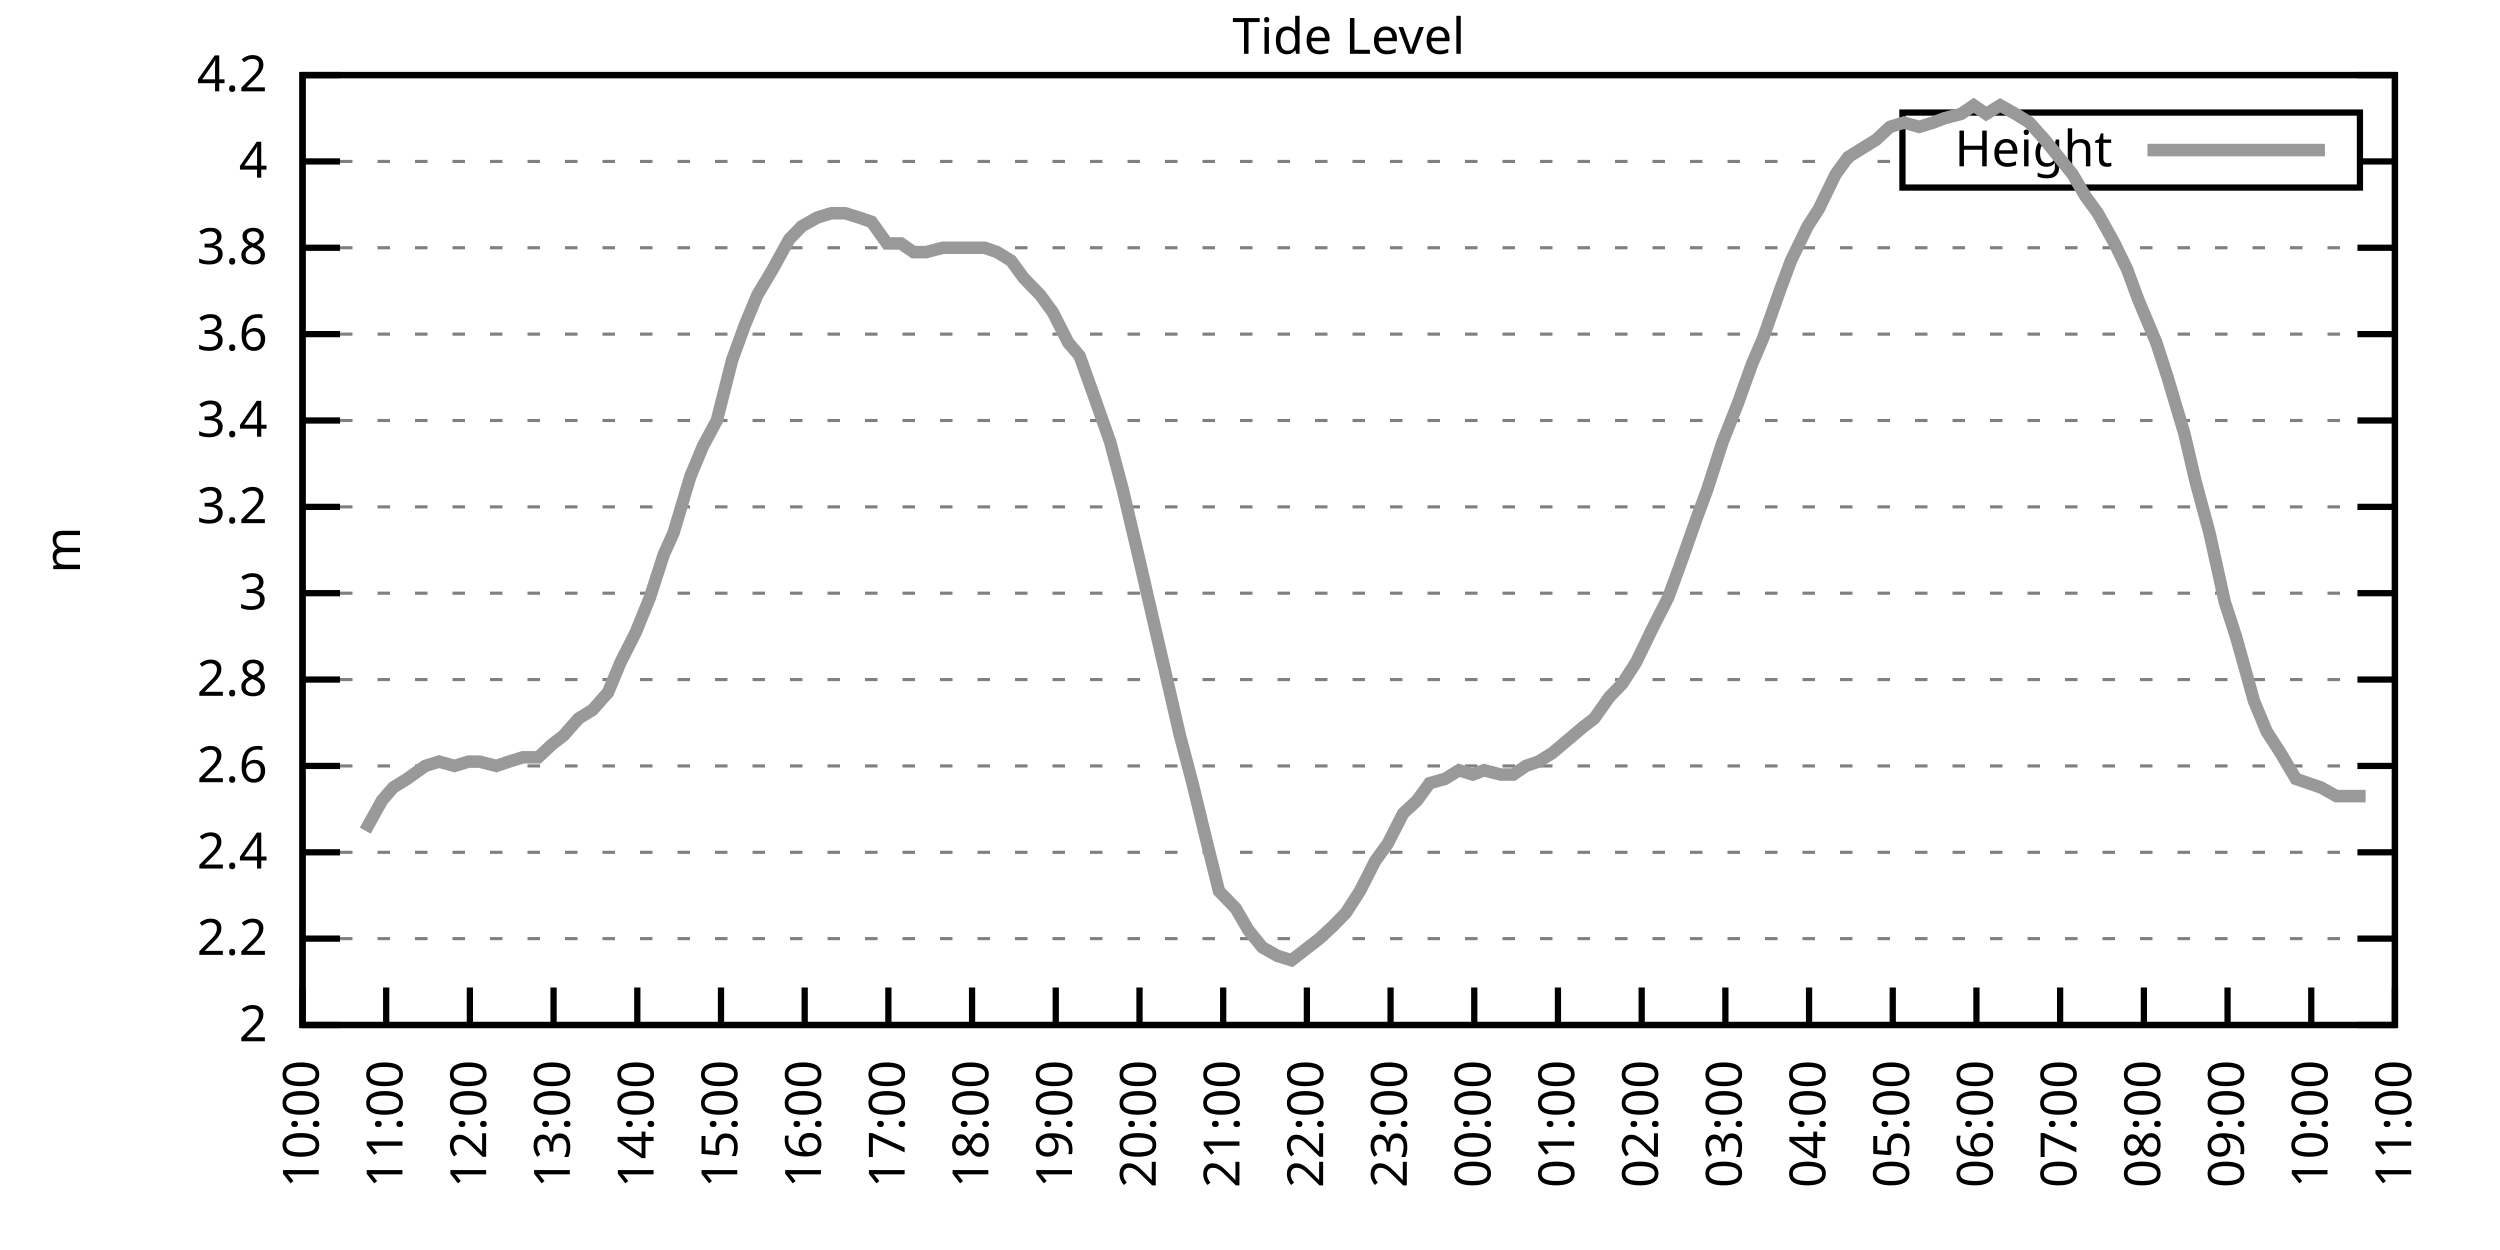
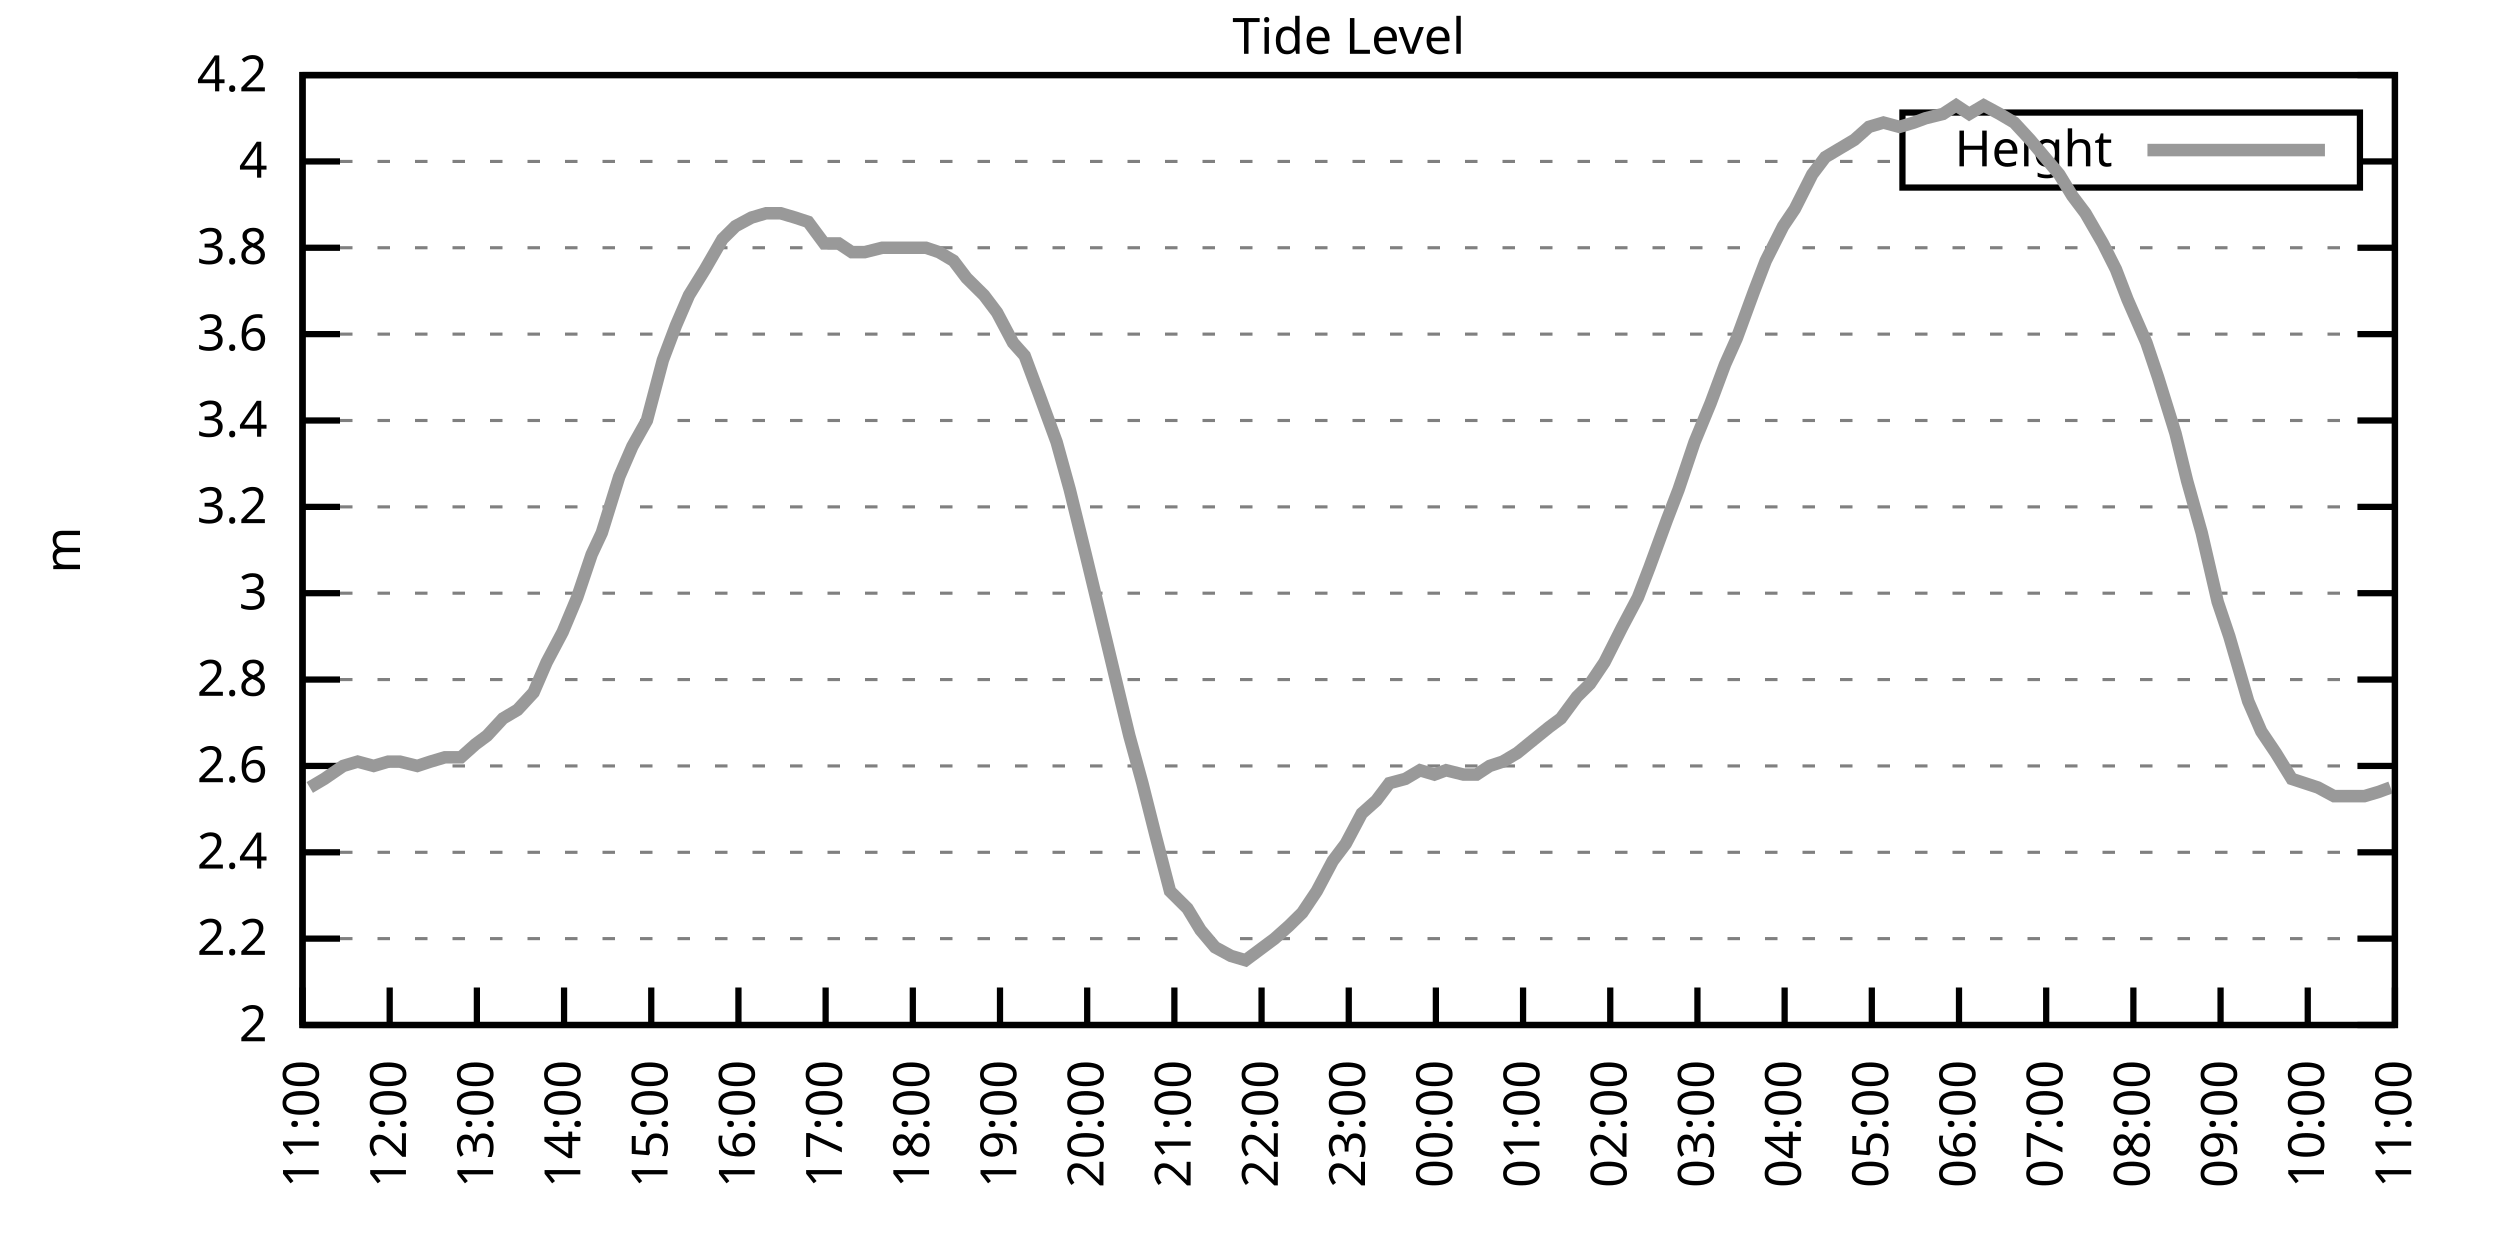
<svg xmlns="http://www.w3.org/2000/svg" xmlns:xlink="http://www.w3.org/1999/xlink" width="400" height="200" viewBox="0 0 400 200">
  <g id="gnuplot_canvas">
    <rect x="0" y="0" width="400" height="200" fill="none" />
    <defs>
      <circle id="gpDot" r="0.5" stroke-width="0.5" stroke="currentColor" />
      <path id="gpPt0" stroke-width="0.333" stroke="currentColor" d="M-1,0 h2 M0,-1 v2" />
      <path id="gpPt1" stroke-width="0.333" stroke="currentColor" d="M-1,-1 L1,1 M1,-1 L-1,1" />
      <path id="gpPt2" stroke-width="0.333" stroke="currentColor" d="M-1,0 L1,0 M0,-1 L0,1 M-1,-1 L1,1 M-1,1 L1,-1" />
      <rect id="gpPt3" stroke-width="0.333" stroke="currentColor" x="-1" y="-1" width="2" height="2" />
      <rect id="gpPt4" stroke-width="0.333" stroke="currentColor" fill="currentColor" x="-1" y="-1" width="2" height="2" />
      <circle id="gpPt5" stroke-width="0.333" stroke="currentColor" cx="0" cy="0" r="1" />
      <use xlink:href="#gpPt5" id="gpPt6" fill="currentColor" stroke="none" />
      <path id="gpPt7" stroke-width="0.333" stroke="currentColor" d="M0,-1.33 L-1.33,0.67 L1.33,0.67 z" />
      <use xlink:href="#gpPt7" id="gpPt8" fill="currentColor" stroke="none" />
      <use xlink:href="#gpPt7" id="gpPt9" stroke="currentColor" transform="rotate(180)" />
      <use xlink:href="#gpPt9" id="gpPt10" fill="currentColor" stroke="none" />
      <use xlink:href="#gpPt3" id="gpPt11" stroke="currentColor" transform="rotate(45)" />
      <use xlink:href="#gpPt11" id="gpPt12" fill="currentColor" stroke="none" />
      <path id="gpPt13" stroke-width="0.333" stroke="currentColor" d="M0,1.330 L1.265,0.411 L0.782,-1.067 L-0.782,-1.076 L-1.265,0.411 z" />
      <use xlink:href="#gpPt13" id="gpPt14" fill="currentColor" stroke="none" />
      <filter id="textbox" filterUnits="objectBoundingBox" x="0" y="0" height="1" width="1">
        <feFlood flood-color="white" flood-opacity="1" result="bgnd" />
        <feComposite in="SourceGraphic" in2="bgnd" operator="atop" />
      </filter>
      <filter id="greybox" filterUnits="objectBoundingBox" x="0" y="0" height="1" width="1">
        <feFlood flood-color="lightgrey" flood-opacity="1" result="grey" />
        <feComposite in="SourceGraphic" in2="grey" operator="atop" />
      </filter>
    </defs>
    <g fill="none" color="white" stroke="currentColor" stroke-width="1.00" stroke-linecap="butt" stroke-linejoin="miter">
</g>
    <g fill="none" color="black" stroke="currentColor" stroke-width="1.00" stroke-linecap="butt" stroke-linejoin="miter">
      <g stroke="none" shape-rendering="crispEdges">
        <polygon fill="rgb(255, 255, 255)" points="48.40,164.00 383.18,164.00 383.18,12.02 48.40,12.02 " />
      </g>
    </g>
    <g fill="none" color="black" stroke="currentColor" stroke-width="1.00" stroke-linecap="butt" stroke-linejoin="miter">
</g>
    <g fill="none" color="black" stroke="black" stroke-width="0.50" stroke-linecap="butt" stroke-linejoin="miter">
</g>
    <g fill="none" color="gray" stroke="currentColor" stroke-width="0.50" stroke-linecap="butt" stroke-linejoin="miter">
      <path stroke="gray" stroke-dasharray="2,4" class="gridline" d="M48.40,164.00 L383.19,164.00  " />
    </g>
    <g fill="none" color="gray" stroke="gray" stroke-width="1.00" stroke-linecap="butt" stroke-linejoin="miter">
</g>
    <g fill="none" color="black" stroke="currentColor" stroke-width="1.00" stroke-linecap="butt" stroke-linejoin="miter">
      <path stroke="black" d="M48.40,164.00 L54.40,164.00 M383.19,164.00 L377.19,164.00  " />
      <g transform="translate(42.80,166.60)" stroke="none" fill="black" font-family="Sans" font-size="8.00" text-anchor="end">
        <text>
          <tspan font-family="Sans"> 2</tspan>
        </text>
      </g>
    </g>
    <g fill="none" color="black" stroke="currentColor" stroke-width="1.00" stroke-linecap="butt" stroke-linejoin="miter">
</g>
    <g fill="none" color="black" stroke="black" stroke-width="0.50" stroke-linecap="butt" stroke-linejoin="miter">
</g>
    <g fill="none" color="gray" stroke="currentColor" stroke-width="0.50" stroke-linecap="butt" stroke-linejoin="miter">
      <path stroke="gray" stroke-dasharray="2,4" class="gridline" d="M48.40,150.18 L383.19,150.18  " />
    </g>
    <g fill="none" color="gray" stroke="gray" stroke-width="1.00" stroke-linecap="butt" stroke-linejoin="miter">
</g>
    <g fill="none" color="black" stroke="currentColor" stroke-width="1.00" stroke-linecap="butt" stroke-linejoin="miter">
      <path stroke="black" d="M48.40,150.18 L54.40,150.18 M383.19,150.18 L377.19,150.18  " />
      <g transform="translate(42.80,152.78)" stroke="none" fill="black" font-family="Sans" font-size="8.00" text-anchor="end">
        <text>
          <tspan font-family="Sans"> 2.2</tspan>
        </text>
      </g>
    </g>
    <g fill="none" color="black" stroke="currentColor" stroke-width="1.00" stroke-linecap="butt" stroke-linejoin="miter">
</g>
    <g fill="none" color="black" stroke="black" stroke-width="0.50" stroke-linecap="butt" stroke-linejoin="miter">
</g>
    <g fill="none" color="gray" stroke="currentColor" stroke-width="0.50" stroke-linecap="butt" stroke-linejoin="miter">
      <path stroke="gray" stroke-dasharray="2,4" class="gridline" d="M48.40,136.37 L383.19,136.37  " />
    </g>
    <g fill="none" color="gray" stroke="gray" stroke-width="1.00" stroke-linecap="butt" stroke-linejoin="miter">
</g>
    <g fill="none" color="black" stroke="currentColor" stroke-width="1.00" stroke-linecap="butt" stroke-linejoin="miter">
      <path stroke="black" d="M48.40,136.37 L54.40,136.37 M383.19,136.37 L377.19,136.37  " />
      <g transform="translate(42.80,138.97)" stroke="none" fill="black" font-family="Sans" font-size="8.00" text-anchor="end">
        <text>
          <tspan font-family="Sans"> 2.4</tspan>
        </text>
      </g>
    </g>
    <g fill="none" color="black" stroke="currentColor" stroke-width="1.00" stroke-linecap="butt" stroke-linejoin="miter">
</g>
    <g fill="none" color="black" stroke="black" stroke-width="0.50" stroke-linecap="butt" stroke-linejoin="miter">
</g>
    <g fill="none" color="gray" stroke="currentColor" stroke-width="0.50" stroke-linecap="butt" stroke-linejoin="miter">
      <path stroke="gray" stroke-dasharray="2,4" class="gridline" d="M48.40,122.55 L383.19,122.55  " />
    </g>
    <g fill="none" color="gray" stroke="gray" stroke-width="1.00" stroke-linecap="butt" stroke-linejoin="miter">
</g>
    <g fill="none" color="black" stroke="currentColor" stroke-width="1.00" stroke-linecap="butt" stroke-linejoin="miter">
      <path stroke="black" d="M48.40,122.55 L54.40,122.55 M383.19,122.55 L377.19,122.55  " />
      <g transform="translate(42.80,125.15)" stroke="none" fill="black" font-family="Sans" font-size="8.00" text-anchor="end">
        <text>
          <tspan font-family="Sans"> 2.6</tspan>
        </text>
      </g>
    </g>
    <g fill="none" color="black" stroke="currentColor" stroke-width="1.00" stroke-linecap="butt" stroke-linejoin="miter">
</g>
    <g fill="none" color="black" stroke="black" stroke-width="0.50" stroke-linecap="butt" stroke-linejoin="miter">
</g>
    <g fill="none" color="gray" stroke="currentColor" stroke-width="0.50" stroke-linecap="butt" stroke-linejoin="miter">
      <path stroke="gray" stroke-dasharray="2,4" class="gridline" d="M48.40,108.73 L383.19,108.73  " />
    </g>
    <g fill="none" color="gray" stroke="gray" stroke-width="1.00" stroke-linecap="butt" stroke-linejoin="miter">
</g>
    <g fill="none" color="black" stroke="currentColor" stroke-width="1.00" stroke-linecap="butt" stroke-linejoin="miter">
      <path stroke="black" d="M48.40,108.73 L54.40,108.73 M383.19,108.73 L377.19,108.73  " />
      <g transform="translate(42.80,111.33)" stroke="none" fill="black" font-family="Sans" font-size="8.00" text-anchor="end">
        <text>
          <tspan font-family="Sans"> 2.8</tspan>
        </text>
      </g>
    </g>
    <g fill="none" color="black" stroke="currentColor" stroke-width="1.00" stroke-linecap="butt" stroke-linejoin="miter">
</g>
    <g fill="none" color="black" stroke="black" stroke-width="0.50" stroke-linecap="butt" stroke-linejoin="miter">
</g>
    <g fill="none" color="gray" stroke="currentColor" stroke-width="0.50" stroke-linecap="butt" stroke-linejoin="miter">
      <path stroke="gray" stroke-dasharray="2,4" class="gridline" d="M48.40,94.91 L383.19,94.91  " />
    </g>
    <g fill="none" color="gray" stroke="gray" stroke-width="1.00" stroke-linecap="butt" stroke-linejoin="miter">
</g>
    <g fill="none" color="black" stroke="currentColor" stroke-width="1.00" stroke-linecap="butt" stroke-linejoin="miter">
      <path stroke="black" d="M48.40,94.91 L54.40,94.91 M383.19,94.91 L377.19,94.91  " />
      <g transform="translate(42.80,97.51)" stroke="none" fill="black" font-family="Sans" font-size="8.00" text-anchor="end">
        <text>
          <tspan font-family="Sans"> 3</tspan>
        </text>
      </g>
    </g>
    <g fill="none" color="black" stroke="currentColor" stroke-width="1.00" stroke-linecap="butt" stroke-linejoin="miter">
</g>
    <g fill="none" color="black" stroke="black" stroke-width="0.50" stroke-linecap="butt" stroke-linejoin="miter">
</g>
    <g fill="none" color="gray" stroke="currentColor" stroke-width="0.50" stroke-linecap="butt" stroke-linejoin="miter">
      <path stroke="gray" stroke-dasharray="2,4" class="gridline" d="M48.40,81.10 L383.19,81.10  " />
    </g>
    <g fill="none" color="gray" stroke="gray" stroke-width="1.00" stroke-linecap="butt" stroke-linejoin="miter">
</g>
    <g fill="none" color="black" stroke="currentColor" stroke-width="1.00" stroke-linecap="butt" stroke-linejoin="miter">
      <path stroke="black" d="M48.40,81.10 L54.40,81.10 M383.19,81.10 L377.19,81.10  " />
      <g transform="translate(42.80,83.70)" stroke="none" fill="black" font-family="Sans" font-size="8.00" text-anchor="end">
        <text>
          <tspan font-family="Sans"> 3.2</tspan>
        </text>
      </g>
    </g>
    <g fill="none" color="black" stroke="currentColor" stroke-width="1.00" stroke-linecap="butt" stroke-linejoin="miter">
</g>
    <g fill="none" color="black" stroke="black" stroke-width="0.50" stroke-linecap="butt" stroke-linejoin="miter">
</g>
    <g fill="none" color="gray" stroke="currentColor" stroke-width="0.50" stroke-linecap="butt" stroke-linejoin="miter">
      <path stroke="gray" stroke-dasharray="2,4" class="gridline" d="M48.40,67.28 L383.19,67.28  " />
    </g>
    <g fill="none" color="gray" stroke="gray" stroke-width="1.00" stroke-linecap="butt" stroke-linejoin="miter">
</g>
    <g fill="none" color="black" stroke="currentColor" stroke-width="1.00" stroke-linecap="butt" stroke-linejoin="miter">
      <path stroke="black" d="M48.40,67.28 L54.40,67.28 M383.19,67.28 L377.19,67.28  " />
      <g transform="translate(42.80,69.88)" stroke="none" fill="black" font-family="Sans" font-size="8.00" text-anchor="end">
        <text>
          <tspan font-family="Sans"> 3.4</tspan>
        </text>
      </g>
    </g>
    <g fill="none" color="black" stroke="currentColor" stroke-width="1.00" stroke-linecap="butt" stroke-linejoin="miter">
</g>
    <g fill="none" color="black" stroke="black" stroke-width="0.50" stroke-linecap="butt" stroke-linejoin="miter">
</g>
    <g fill="none" color="gray" stroke="currentColor" stroke-width="0.50" stroke-linecap="butt" stroke-linejoin="miter">
      <path stroke="gray" stroke-dasharray="2,4" class="gridline" d="M48.40,53.46 L383.19,53.46  " />
    </g>
    <g fill="none" color="gray" stroke="gray" stroke-width="1.00" stroke-linecap="butt" stroke-linejoin="miter">
</g>
    <g fill="none" color="black" stroke="currentColor" stroke-width="1.00" stroke-linecap="butt" stroke-linejoin="miter">
      <path stroke="black" d="M48.40,53.46 L54.40,53.46 M383.19,53.46 L377.19,53.46  " />
      <g transform="translate(42.80,56.06)" stroke="none" fill="black" font-family="Sans" font-size="8.00" text-anchor="end">
        <text>
          <tspan font-family="Sans"> 3.6</tspan>
        </text>
      </g>
    </g>
    <g fill="none" color="black" stroke="currentColor" stroke-width="1.00" stroke-linecap="butt" stroke-linejoin="miter">
</g>
    <g fill="none" color="black" stroke="black" stroke-width="0.50" stroke-linecap="butt" stroke-linejoin="miter">
</g>
    <g fill="none" color="gray" stroke="currentColor" stroke-width="0.50" stroke-linecap="butt" stroke-linejoin="miter">
      <path stroke="gray" stroke-dasharray="2,4" class="gridline" d="M48.40,39.64 L383.19,39.64  " />
    </g>
    <g fill="none" color="gray" stroke="gray" stroke-width="1.00" stroke-linecap="butt" stroke-linejoin="miter">
</g>
    <g fill="none" color="black" stroke="currentColor" stroke-width="1.00" stroke-linecap="butt" stroke-linejoin="miter">
      <path stroke="black" d="M48.40,39.64 L54.40,39.64 M383.19,39.64 L377.19,39.64  " />
      <g transform="translate(42.80,42.24)" stroke="none" fill="black" font-family="Sans" font-size="8.00" text-anchor="end">
        <text>
          <tspan font-family="Sans"> 3.8</tspan>
        </text>
      </g>
    </g>
    <g fill="none" color="black" stroke="currentColor" stroke-width="1.00" stroke-linecap="butt" stroke-linejoin="miter">
</g>
    <g fill="none" color="black" stroke="black" stroke-width="0.50" stroke-linecap="butt" stroke-linejoin="miter">
</g>
    <g fill="none" color="gray" stroke="currentColor" stroke-width="0.50" stroke-linecap="butt" stroke-linejoin="miter">
      <path stroke="gray" stroke-dasharray="2,4" class="gridline" d="M48.40,25.83 L304.39,25.83 M377.59,25.83 L383.19,25.83  " />
    </g>
    <g fill="none" color="gray" stroke="gray" stroke-width="1.00" stroke-linecap="butt" stroke-linejoin="miter">
</g>
    <g fill="none" color="black" stroke="currentColor" stroke-width="1.00" stroke-linecap="butt" stroke-linejoin="miter">
      <path stroke="black" d="M48.40,25.83 L54.40,25.83 M383.19,25.83 L377.19,25.83  " />
      <g transform="translate(42.80,28.43)" stroke="none" fill="black" font-family="Sans" font-size="8.00" text-anchor="end">
        <text>
          <tspan font-family="Sans"> 4</tspan>
        </text>
      </g>
    </g>
    <g fill="none" color="black" stroke="currentColor" stroke-width="1.00" stroke-linecap="butt" stroke-linejoin="miter">
</g>
    <g fill="none" color="black" stroke="black" stroke-width="0.50" stroke-linecap="butt" stroke-linejoin="miter">
</g>
    <g fill="none" color="gray" stroke="currentColor" stroke-width="0.50" stroke-linecap="butt" stroke-linejoin="miter">
      <path stroke="gray" stroke-dasharray="2,4" class="gridline" d="M48.40,12.01 L383.19,12.01  " />
    </g>
    <g fill="none" color="gray" stroke="gray" stroke-width="1.00" stroke-linecap="butt" stroke-linejoin="miter">
</g>
    <g fill="none" color="black" stroke="currentColor" stroke-width="1.00" stroke-linecap="butt" stroke-linejoin="miter">
      <path stroke="black" d="M48.40,12.01 L54.40,12.01 M383.19,12.01 L377.19,12.01  " />
      <g transform="translate(42.80,14.61)" stroke="none" fill="black" font-family="Sans" font-size="8.00" text-anchor="end">
        <text>
          <tspan font-family="Sans"> 4.2</tspan>
        </text>
      </g>
    </g>
    <g fill="none" color="black" stroke="currentColor" stroke-width="1.00" stroke-linecap="butt" stroke-linejoin="miter">
      <path stroke="black" d="M48.40,164.00 L48.40,158.00  " />
      <g transform="translate(51.00,169.60) rotate(270.00)" stroke="none" fill="black" font-family="Sans" font-size="8.00" text-anchor="end">
        <text>
-           <tspan font-family="Sans">10:00</tspan>
-         </text>
-       </g>
-     </g>
-     <g fill="none" color="black" stroke="currentColor" stroke-width="1.00" stroke-linecap="butt" stroke-linejoin="miter">
-       <path stroke="black" d="M61.79,164.00 L61.79,158.00  " />
-       <g transform="translate(64.39,169.60) rotate(270.00)" stroke="none" fill="black" font-family="Sans" font-size="8.00" text-anchor="end">
-         <text>
          <tspan font-family="Sans">11:00</tspan>
        </text>
      </g>
    </g>
    <g fill="none" color="black" stroke="currentColor" stroke-width="1.00" stroke-linecap="butt" stroke-linejoin="miter">
-       <path stroke="black" d="M75.18,164.00 L75.18,158.00  " />
-       <g transform="translate(77.78,169.60) rotate(270.00)" stroke="none" fill="black" font-family="Sans" font-size="8.00" text-anchor="end">
+       <path stroke="black" d="M62.35,164.00 L62.35,158.00  " />
+       <g transform="translate(64.95,169.60) rotate(270.00)" stroke="none" fill="black" font-family="Sans" font-size="8.00" text-anchor="end">
        <text>
          <tspan font-family="Sans">12:00</tspan>
        </text>
      </g>
    </g>
    <g fill="none" color="black" stroke="currentColor" stroke-width="1.00" stroke-linecap="butt" stroke-linejoin="miter">
-       <path stroke="black" d="M88.57,164.00 L88.57,158.00  " />
-       <g transform="translate(91.17,169.60) rotate(270.00)" stroke="none" fill="black" font-family="Sans" font-size="8.00" text-anchor="end">
+       <path stroke="black" d="M76.30,164.00 L76.30,158.00  " />
+       <g transform="translate(78.90,169.60) rotate(270.00)" stroke="none" fill="black" font-family="Sans" font-size="8.00" text-anchor="end">
        <text>
          <tspan font-family="Sans">13:00</tspan>
        </text>
      </g>
    </g>
    <g fill="none" color="black" stroke="currentColor" stroke-width="1.00" stroke-linecap="butt" stroke-linejoin="miter">
-       <path stroke="black" d="M101.97,164.00 L101.97,158.00  " />
-       <g transform="translate(104.57,169.60) rotate(270.00)" stroke="none" fill="black" font-family="Sans" font-size="8.00" text-anchor="end">
+       <path stroke="black" d="M90.25,164.00 L90.25,158.00  " />
+       <g transform="translate(92.85,169.60) rotate(270.00)" stroke="none" fill="black" font-family="Sans" font-size="8.00" text-anchor="end">
        <text>
          <tspan font-family="Sans">14:00</tspan>
        </text>
      </g>
    </g>
    <g fill="none" color="black" stroke="currentColor" stroke-width="1.00" stroke-linecap="butt" stroke-linejoin="miter">
-       <path stroke="black" d="M115.36,164.00 L115.36,158.00  " />
-       <g transform="translate(117.96,169.60) rotate(270.00)" stroke="none" fill="black" font-family="Sans" font-size="8.00" text-anchor="end">
+       <path stroke="black" d="M104.20,164.00 L104.20,158.00  " />
+       <g transform="translate(106.80,169.60) rotate(270.00)" stroke="none" fill="black" font-family="Sans" font-size="8.00" text-anchor="end">
        <text>
          <tspan font-family="Sans">15:00</tspan>
        </text>
      </g>
    </g>
    <g fill="none" color="black" stroke="currentColor" stroke-width="1.00" stroke-linecap="butt" stroke-linejoin="miter">
-       <path stroke="black" d="M128.75,164.00 L128.75,158.00  " />
-       <g transform="translate(131.35,169.60) rotate(270.00)" stroke="none" fill="black" font-family="Sans" font-size="8.00" text-anchor="end">
+       <path stroke="black" d="M118.15,164.00 L118.15,158.00  " />
+       <g transform="translate(120.75,169.60) rotate(270.00)" stroke="none" fill="black" font-family="Sans" font-size="8.00" text-anchor="end">
        <text>
          <tspan font-family="Sans">16:00</tspan>
        </text>
      </g>
    </g>
    <g fill="none" color="black" stroke="currentColor" stroke-width="1.00" stroke-linecap="butt" stroke-linejoin="miter">
-       <path stroke="black" d="M142.14,164.00 L142.14,158.00  " />
-       <g transform="translate(144.74,169.60) rotate(270.00)" stroke="none" fill="black" font-family="Sans" font-size="8.00" text-anchor="end">
+       <path stroke="black" d="M132.10,164.00 L132.10,158.00  " />
+       <g transform="translate(134.70,169.60) rotate(270.00)" stroke="none" fill="black" font-family="Sans" font-size="8.00" text-anchor="end">
        <text>
          <tspan font-family="Sans">17:00</tspan>
        </text>
      </g>
    </g>
    <g fill="none" color="black" stroke="currentColor" stroke-width="1.00" stroke-linecap="butt" stroke-linejoin="miter">
-       <path stroke="black" d="M155.53,164.00 L155.53,158.00  " />
-       <g transform="translate(158.13,169.60) rotate(270.00)" stroke="none" fill="black" font-family="Sans" font-size="8.00" text-anchor="end">
+       <path stroke="black" d="M146.05,164.00 L146.05,158.00  " />
+       <g transform="translate(148.65,169.60) rotate(270.00)" stroke="none" fill="black" font-family="Sans" font-size="8.00" text-anchor="end">
        <text>
          <tspan font-family="Sans">18:00</tspan>
        </text>
      </g>
    </g>
    <g fill="none" color="black" stroke="currentColor" stroke-width="1.00" stroke-linecap="butt" stroke-linejoin="miter">
-       <path stroke="black" d="M168.92,164.00 L168.92,158.00  " />
-       <g transform="translate(171.52,169.60) rotate(270.00)" stroke="none" fill="black" font-family="Sans" font-size="8.00" text-anchor="end">
+       <path stroke="black" d="M160.00,164.00 L160.00,158.00  " />
+       <g transform="translate(162.60,169.60) rotate(270.00)" stroke="none" fill="black" font-family="Sans" font-size="8.00" text-anchor="end">
        <text>
          <tspan font-family="Sans">19:00</tspan>
        </text>
      </g>
    </g>
    <g fill="none" color="black" stroke="currentColor" stroke-width="1.00" stroke-linecap="butt" stroke-linejoin="miter">
-       <path stroke="black" d="M182.32,164.00 L182.32,158.00  " />
-       <g transform="translate(184.92,169.60) rotate(270.00)" stroke="none" fill="black" font-family="Sans" font-size="8.00" text-anchor="end">
+       <path stroke="black" d="M173.95,164.00 L173.95,158.00  " />
+       <g transform="translate(176.55,169.60) rotate(270.00)" stroke="none" fill="black" font-family="Sans" font-size="8.00" text-anchor="end">
        <text>
          <tspan font-family="Sans">20:00</tspan>
        </text>
      </g>
    </g>
    <g fill="none" color="black" stroke="currentColor" stroke-width="1.00" stroke-linecap="butt" stroke-linejoin="miter">
-       <path stroke="black" d="M195.71,164.00 L195.71,158.00  " />
-       <g transform="translate(198.31,169.60) rotate(270.00)" stroke="none" fill="black" font-family="Sans" font-size="8.00" text-anchor="end">
+       <path stroke="black" d="M187.90,164.00 L187.90,158.00  " />
+       <g transform="translate(190.50,169.60) rotate(270.00)" stroke="none" fill="black" font-family="Sans" font-size="8.00" text-anchor="end">
        <text>
          <tspan font-family="Sans">21:00</tspan>
        </text>
      </g>
    </g>
    <g fill="none" color="black" stroke="currentColor" stroke-width="1.00" stroke-linecap="butt" stroke-linejoin="miter">
-       <path stroke="black" d="M209.10,164.00 L209.10,158.00  " />
-       <g transform="translate(211.70,169.60) rotate(270.00)" stroke="none" fill="black" font-family="Sans" font-size="8.00" text-anchor="end">
+       <path stroke="black" d="M201.85,164.00 L201.85,158.00  " />
+       <g transform="translate(204.45,169.60) rotate(270.00)" stroke="none" fill="black" font-family="Sans" font-size="8.00" text-anchor="end">
        <text>
          <tspan font-family="Sans">22:00</tspan>
        </text>
      </g>
    </g>
    <g fill="none" color="black" stroke="currentColor" stroke-width="1.00" stroke-linecap="butt" stroke-linejoin="miter">
-       <path stroke="black" d="M222.49,164.00 L222.49,158.00  " />
-       <g transform="translate(225.09,169.60) rotate(270.00)" stroke="none" fill="black" font-family="Sans" font-size="8.00" text-anchor="end">
+       <path stroke="black" d="M215.80,164.00 L215.80,158.00  " />
+       <g transform="translate(218.40,169.60) rotate(270.00)" stroke="none" fill="black" font-family="Sans" font-size="8.00" text-anchor="end">
        <text>
          <tspan font-family="Sans">23:00</tspan>
        </text>
      </g>
    </g>
    <g fill="none" color="black" stroke="currentColor" stroke-width="1.00" stroke-linecap="butt" stroke-linejoin="miter">
-       <path stroke="black" d="M235.88,164.00 L235.88,158.00  " />
-       <g transform="translate(238.48,169.60) rotate(270.00)" stroke="none" fill="black" font-family="Sans" font-size="8.00" text-anchor="end">
+       <path stroke="black" d="M229.74,164.00 L229.74,158.00  " />
+       <g transform="translate(232.34,169.60) rotate(270.00)" stroke="none" fill="black" font-family="Sans" font-size="8.00" text-anchor="end">
        <text>
          <tspan font-family="Sans">00:00</tspan>
        </text>
      </g>
    </g>
    <g fill="none" color="black" stroke="currentColor" stroke-width="1.00" stroke-linecap="butt" stroke-linejoin="miter">
-       <path stroke="black" d="M249.27,164.00 L249.27,158.00  " />
-       <g transform="translate(251.87,169.60) rotate(270.00)" stroke="none" fill="black" font-family="Sans" font-size="8.00" text-anchor="end">
+       <path stroke="black" d="M243.69,164.00 L243.69,158.00  " />
+       <g transform="translate(246.29,169.60) rotate(270.00)" stroke="none" fill="black" font-family="Sans" font-size="8.00" text-anchor="end">
        <text>
          <tspan font-family="Sans">01:00</tspan>
        </text>
      </g>
    </g>
    <g fill="none" color="black" stroke="currentColor" stroke-width="1.00" stroke-linecap="butt" stroke-linejoin="miter">
-       <path stroke="black" d="M262.67,164.00 L262.67,158.00  " />
-       <g transform="translate(265.27,169.60) rotate(270.00)" stroke="none" fill="black" font-family="Sans" font-size="8.00" text-anchor="end">
+       <path stroke="black" d="M257.64,164.00 L257.64,158.00  " />
+       <g transform="translate(260.24,169.60) rotate(270.00)" stroke="none" fill="black" font-family="Sans" font-size="8.00" text-anchor="end">
        <text>
          <tspan font-family="Sans">02:00</tspan>
        </text>
      </g>
    </g>
    <g fill="none" color="black" stroke="currentColor" stroke-width="1.00" stroke-linecap="butt" stroke-linejoin="miter">
-       <path stroke="black" d="M276.06,164.00 L276.06,158.00  " />
-       <g transform="translate(278.66,169.60) rotate(270.00)" stroke="none" fill="black" font-family="Sans" font-size="8.00" text-anchor="end">
+       <path stroke="black" d="M271.59,164.00 L271.59,158.00  " />
+       <g transform="translate(274.19,169.60) rotate(270.00)" stroke="none" fill="black" font-family="Sans" font-size="8.00" text-anchor="end">
        <text>
          <tspan font-family="Sans">03:00</tspan>
        </text>
      </g>
    </g>
    <g fill="none" color="black" stroke="currentColor" stroke-width="1.00" stroke-linecap="butt" stroke-linejoin="miter">
-       <path stroke="black" d="M289.45,164.00 L289.45,158.00  " />
-       <g transform="translate(292.05,169.60) rotate(270.00)" stroke="none" fill="black" font-family="Sans" font-size="8.00" text-anchor="end">
+       <path stroke="black" d="M285.54,164.00 L285.54,158.00  " />
+       <g transform="translate(288.14,169.60) rotate(270.00)" stroke="none" fill="black" font-family="Sans" font-size="8.00" text-anchor="end">
        <text>
          <tspan font-family="Sans">04:00</tspan>
        </text>
      </g>
    </g>
    <g fill="none" color="black" stroke="currentColor" stroke-width="1.00" stroke-linecap="butt" stroke-linejoin="miter">
-       <path stroke="black" d="M302.84,164.00 L302.84,158.00  " />
-       <g transform="translate(305.44,169.60) rotate(270.00)" stroke="none" fill="black" font-family="Sans" font-size="8.00" text-anchor="end">
+       <path stroke="black" d="M299.49,164.00 L299.49,158.00  " />
+       <g transform="translate(302.09,169.60) rotate(270.00)" stroke="none" fill="black" font-family="Sans" font-size="8.00" text-anchor="end">
        <text>
          <tspan font-family="Sans">05:00</tspan>
        </text>
      </g>
    </g>
    <g fill="none" color="black" stroke="currentColor" stroke-width="1.00" stroke-linecap="butt" stroke-linejoin="miter">
-       <path stroke="black" d="M316.23,164.00 L316.23,158.00  " />
-       <g transform="translate(318.83,169.60) rotate(270.00)" stroke="none" fill="black" font-family="Sans" font-size="8.00" text-anchor="end">
+       <path stroke="black" d="M313.44,164.00 L313.44,158.00  " />
+       <g transform="translate(316.04,169.60) rotate(270.00)" stroke="none" fill="black" font-family="Sans" font-size="8.00" text-anchor="end">
        <text>
          <tspan font-family="Sans">06:00</tspan>
        </text>
      </g>
    </g>
    <g fill="none" color="black" stroke="currentColor" stroke-width="1.00" stroke-linecap="butt" stroke-linejoin="miter">
-       <path stroke="black" d="M329.62,164.00 L329.62,158.00  " />
-       <g transform="translate(332.22,169.60) rotate(270.00)" stroke="none" fill="black" font-family="Sans" font-size="8.00" text-anchor="end">
+       <path stroke="black" d="M327.39,164.00 L327.39,158.00  " />
+       <g transform="translate(329.99,169.60) rotate(270.00)" stroke="none" fill="black" font-family="Sans" font-size="8.00" text-anchor="end">
        <text>
          <tspan font-family="Sans">07:00</tspan>
        </text>
      </g>
    </g>
    <g fill="none" color="black" stroke="currentColor" stroke-width="1.00" stroke-linecap="butt" stroke-linejoin="miter">
-       <path stroke="black" d="M343.02,164.00 L343.02,158.00  " />
-       <g transform="translate(345.62,169.60) rotate(270.00)" stroke="none" fill="black" font-family="Sans" font-size="8.00" text-anchor="end">
+       <path stroke="black" d="M341.34,164.00 L341.34,158.00  " />
+       <g transform="translate(343.94,169.60) rotate(270.00)" stroke="none" fill="black" font-family="Sans" font-size="8.00" text-anchor="end">
        <text>
          <tspan font-family="Sans">08:00</tspan>
        </text>
      </g>
    </g>
    <g fill="none" color="black" stroke="currentColor" stroke-width="1.00" stroke-linecap="butt" stroke-linejoin="miter">
-       <path stroke="black" d="M356.41,164.00 L356.41,158.00  " />
-       <g transform="translate(359.01,169.60) rotate(270.00)" stroke="none" fill="black" font-family="Sans" font-size="8.00" text-anchor="end">
+       <path stroke="black" d="M355.29,164.00 L355.29,158.00  " />
+       <g transform="translate(357.89,169.60) rotate(270.00)" stroke="none" fill="black" font-family="Sans" font-size="8.00" text-anchor="end">
        <text>
          <tspan font-family="Sans">09:00</tspan>
        </text>
      </g>
    </g>
    <g fill="none" color="black" stroke="currentColor" stroke-width="1.00" stroke-linecap="butt" stroke-linejoin="miter">
-       <path stroke="black" d="M369.80,164.00 L369.80,158.00  " />
-       <g transform="translate(372.40,169.60) rotate(270.00)" stroke="none" fill="black" font-family="Sans" font-size="8.00" text-anchor="end">
+       <path stroke="black" d="M369.24,164.00 L369.24,158.00  " />
+       <g transform="translate(371.84,169.60) rotate(270.00)" stroke="none" fill="black" font-family="Sans" font-size="8.00" text-anchor="end">
        <text>
          <tspan font-family="Sans">10:00</tspan>
        </text>
      </g>
    </g>
    <g fill="none" color="black" stroke="currentColor" stroke-width="1.00" stroke-linecap="butt" stroke-linejoin="miter">
      <path stroke="black" d="M383.19,164.00 L383.19,158.00  " />
      <g transform="translate(385.79,169.60) rotate(270.00)" stroke="none" fill="black" font-family="Sans" font-size="8.00" text-anchor="end">
        <text>
          <tspan font-family="Sans">11:00</tspan>
        </text>
      </g>
    </g>
    <g fill="none" color="black" stroke="currentColor" stroke-width="1.00" stroke-linecap="butt" stroke-linejoin="miter">
</g>
    <g fill="none" color="black" stroke="currentColor" stroke-width="1.00" stroke-linecap="butt" stroke-linejoin="miter">
      <path stroke="black" d="M48.40,12.01 L48.40,164.00 L383.19,164.00 L383.19,12.01 L48.40,12.01 Z  " />
    </g>
    <g fill="none" color="black" stroke="currentColor" stroke-width="1.00" stroke-linecap="butt" stroke-linejoin="miter">
</g>
    <g fill="none" color="black" stroke="currentColor" stroke-width="1.00" stroke-linecap="butt" stroke-linejoin="miter">
      <path stroke="black" d="M304.39,30.01 L304.39,18.01 L377.59,18.01 L377.59,30.01 L304.39,30.01 Z  " />
    </g>
    <g id="Tide_level_plot_1">
      <g fill="none" color="white" stroke="black" stroke-width="2.00" stroke-linecap="butt" stroke-linejoin="miter">
</g>
      <g fill="none" color="black" stroke="currentColor" stroke-width="2.00" stroke-linecap="butt" stroke-linejoin="miter">
        <g transform="translate(337.99,26.61)" stroke="none" fill="black" font-family="Sans" font-size="8.00" text-anchor="end">
          <text>
            <tspan font-family="Sans">Height</tspan>
          </text>
        </g>
      </g>
      <g fill="none" color="black" stroke="currentColor" stroke-width="2.00" stroke-linecap="butt" stroke-linejoin="miter">
-         <path stroke="rgb(153, 153, 153)" d="M343.59,24.01 L371.99,24.01 M58.44,132.91 L61.12,128.08 L62.91,126.00 L65.14,124.62 L68.04,122.55 L70.27,121.86   L72.73,122.55 L74.96,121.86 L76.75,121.86 L79.42,122.55 L81.43,121.86 L83.66,121.17 L86.12,121.17 L88.35,119.09   L90.14,117.71 L92.59,114.95 L94.82,113.57 L97.28,110.80 L99.29,105.97 L101.74,101.13 L103.98,95.60 L106.21,88.70   L107.77,85.24 L110.45,76.26 L112.46,71.42 L114.69,67.28 L117.14,57.61 L119.15,52.08 L121.16,47.24 L123.62,43.10   L126.29,38.26 L128.30,36.19 L130.76,34.81 L132.99,34.12 L135.22,34.12 L137.45,34.81 L139.46,35.50 L141.92,38.95   L144.15,38.95 L146.16,40.34 L148.17,40.34 L150.85,39.64 L152.63,39.64 L155.31,39.64 L157.54,39.64 L159.55,40.34   L161.78,41.72 L163.79,44.48 L166.47,47.24 L168.48,50.01 L170.93,54.84 L172.72,56.92 L174.95,63.13 L177.63,70.73   L179.64,78.33 L182.09,88.70 L184.32,98.37 L186.56,108.04 L188.79,117.71 L190.80,125.31 L192.81,133.60 L195.04,142.58   L197.72,145.35 L199.73,148.80 L201.96,151.56 L204.41,152.95 L206.64,153.64 L208.43,152.26 L211.11,150.18 L213.34,148.11   L215.35,146.04 L217.58,142.58 L220.04,137.75 L222.04,134.98 L224.50,130.15 L226.73,128.08 L228.74,125.31 L231.20,124.62   L233.43,123.24 L235.66,123.93 L237.44,123.24 L240.12,123.93 L242.13,123.93 L244.14,122.55 L246.15,121.86 L248.38,120.48   L250.84,118.40 L253.29,116.33 L255.08,114.95 L257.53,111.49 L259.54,109.42 L261.77,105.97 L264.45,100.44 L266.91,95.60   L268.69,90.77 L271.37,83.17 L273.16,78.33 L275.61,70.73 L278.07,64.52 L280.30,58.30 L282.08,54.15 L284.76,46.55   L286.55,41.72 L289.23,36.19 L291.01,33.43 L293.69,27.90 L295.70,25.14 L297.93,23.75 L300.16,22.37 L302.39,20.30   L304.63,19.61 L307.08,20.30 L309.31,19.61 L311.10,18.92 L313.78,18.23 L315.79,16.85 L317.79,18.23 L320.03,16.85   L322.48,18.23 L324.71,19.61 L327.17,22.37 L329.40,25.14 L331.63,27.90 L333.64,31.35 L335.65,34.12 L338.33,38.95   L340.34,43.10 L342.12,47.93 L345.02,54.84 L346.81,60.37 L349.49,69.35 L351.27,76.95 L353.51,85.24 L355.96,96.30   L357.75,101.82 L360.65,112.19 L362.66,117.02 L364.89,120.48 L367.34,124.62 L369.35,125.31 L371.36,126.00 L373.82,127.38   L376.05,127.38 L378.50,127.38  " />
+         <path stroke="rgb(153, 153, 153)" d="M343.59,24.01 L371.99,24.01 M49.56,126.00 L51.89,124.62 L54.91,122.55 L57.23,121.86 L59.79,122.55 L62.12,121.86   L63.98,121.86 L66.77,122.55 L68.86,121.86 L71.18,121.17 L73.74,121.17 L76.07,119.09 L77.93,117.71 L80.48,114.95   L82.81,113.57 L85.37,110.80 L87.46,105.97 L90.02,101.13 L92.34,95.60 L94.67,88.70 L96.29,85.24 L99.08,76.26   L101.18,71.42 L103.50,67.28 L106.06,57.61 L108.15,52.08 L110.24,47.24 L112.80,43.10 L115.59,38.26 L117.68,36.19   L120.24,34.81 L122.57,34.12 L124.89,34.12 L127.22,34.81 L129.31,35.50 L131.87,38.95 L134.19,38.95 L136.28,40.34   L138.37,40.34 L141.16,39.64 L143.02,39.64 L145.81,39.64 L148.14,39.64 L150.23,40.34 L152.56,41.72 L154.65,44.48   L157.44,47.24 L159.53,50.01 L162.09,54.84 L163.95,56.92 L166.27,63.13 L169.06,70.73 L171.16,78.33 L173.71,88.70   L176.04,98.37 L178.36,108.04 L180.69,117.71 L182.78,125.31 L184.87,133.60 L187.20,142.58 L189.99,145.35 L192.08,148.80   L194.41,151.56 L196.96,152.95 L199.29,153.64 L201.15,152.26 L203.94,150.18 L206.26,148.11 L208.36,146.04 L210.68,142.58   L213.24,137.75 L215.33,134.98 L217.89,130.15 L220.21,128.08 L222.30,125.31 L224.86,124.62 L227.19,123.24 L229.51,123.93   L231.37,123.24 L234.16,123.93 L236.25,123.93 L238.35,122.55 L240.44,121.86 L242.76,120.48 L245.32,118.40 L247.88,116.33   L249.74,114.95 L252.30,111.49 L254.39,109.42 L256.71,105.97 L259.50,100.44 L262.06,95.60 L263.92,90.77 L266.71,83.17   L268.57,78.33 L271.13,70.73 L273.69,64.52 L276.01,58.30 L277.87,54.15 L280.66,46.55 L282.52,41.72 L285.31,36.19   L287.17,33.43 L289.96,27.90 L292.05,25.14 L294.38,23.75 L296.70,22.37 L299.03,20.30 L301.35,19.61 L303.91,20.30   L306.23,19.61 L308.09,18.92 L310.88,18.23 L312.98,16.85 L315.07,18.23 L317.39,16.85 L319.95,18.23 L322.28,19.61   L324.83,22.37 L327.16,25.14 L329.48,27.90 L331.58,31.35 L333.67,34.12 L336.46,38.95 L338.55,43.10 L340.41,47.93   L343.43,54.84 L345.29,60.37 L348.08,69.35 L349.94,76.95 L352.27,85.24 L354.83,96.30 L356.69,101.82 L359.71,112.19   L361.80,117.02 L364.13,120.48 L366.68,124.62 L368.78,125.31 L370.87,126.00 L373.43,127.38 L375.75,127.38 L378.31,127.38   L380.63,126.69 L382.49,126.00  " />
      </g>
    </g>
    <g fill="none" color="black" stroke="currentColor" stroke-width="2.00" stroke-linecap="butt" stroke-linejoin="miter">
</g>
    <g fill="none" color="black" stroke="black" stroke-width="1.00" stroke-linecap="butt" stroke-linejoin="miter">
</g>
    <g fill="none" color="black" stroke="currentColor" stroke-width="1.00" stroke-linecap="butt" stroke-linejoin="miter">
      <path stroke="black" d="M48.40,12.01 L48.40,164.00 L383.19,164.00 L383.19,12.01 L48.40,12.01 Z  " />
      <g transform="translate(12.80,88.01) rotate(270.00)" stroke="none" fill="black" font-family="Sans" font-size="8.00" text-anchor="middle">
        <text>
          <tspan font-family="Sans">m</tspan>
        </text>
      </g>
    </g>
    <g fill="none" color="black" stroke="currentColor" stroke-width="1.00" stroke-linecap="butt" stroke-linejoin="miter">
</g>
    <g fill="none" color="black" stroke="currentColor" stroke-width="1.00" stroke-linecap="butt" stroke-linejoin="miter">
      <g transform="translate(215.79,8.61)" stroke="none" fill="black" font-family="Sans" font-size="8.00" text-anchor="middle">
        <text>
          <tspan font-family="Sans">Tide Level</tspan>
        </text>
      </g>
    </g>
    <g fill="none" color="black" stroke="currentColor" stroke-width="1.00" stroke-linecap="butt" stroke-linejoin="miter">
</g>
  </g>
</svg>
